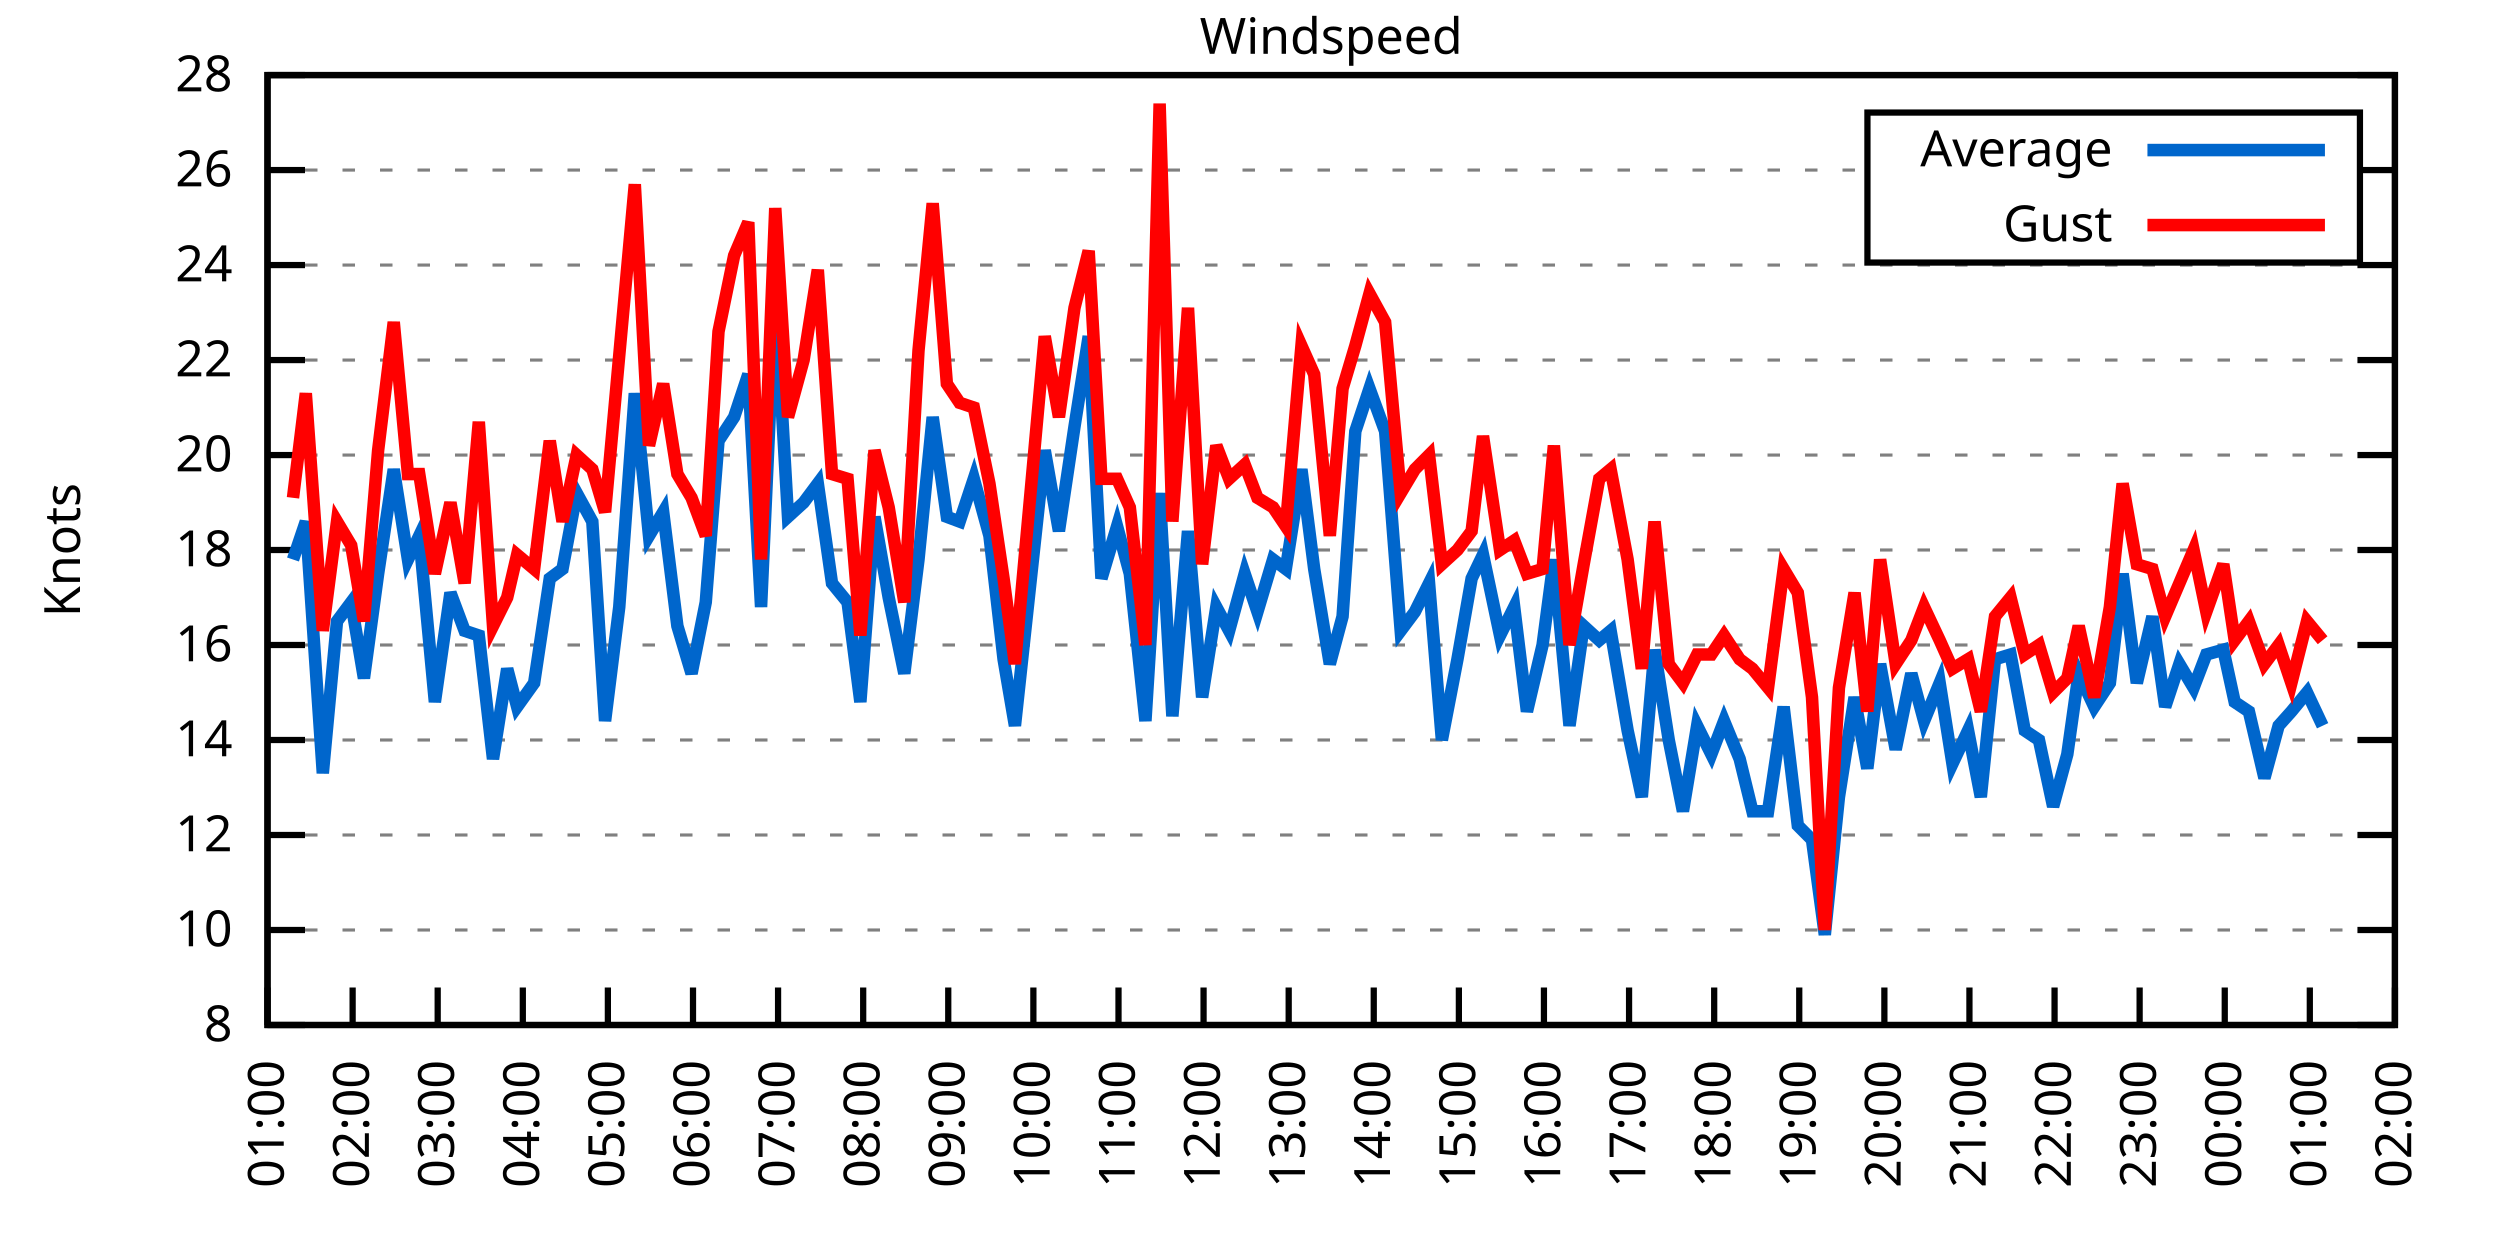
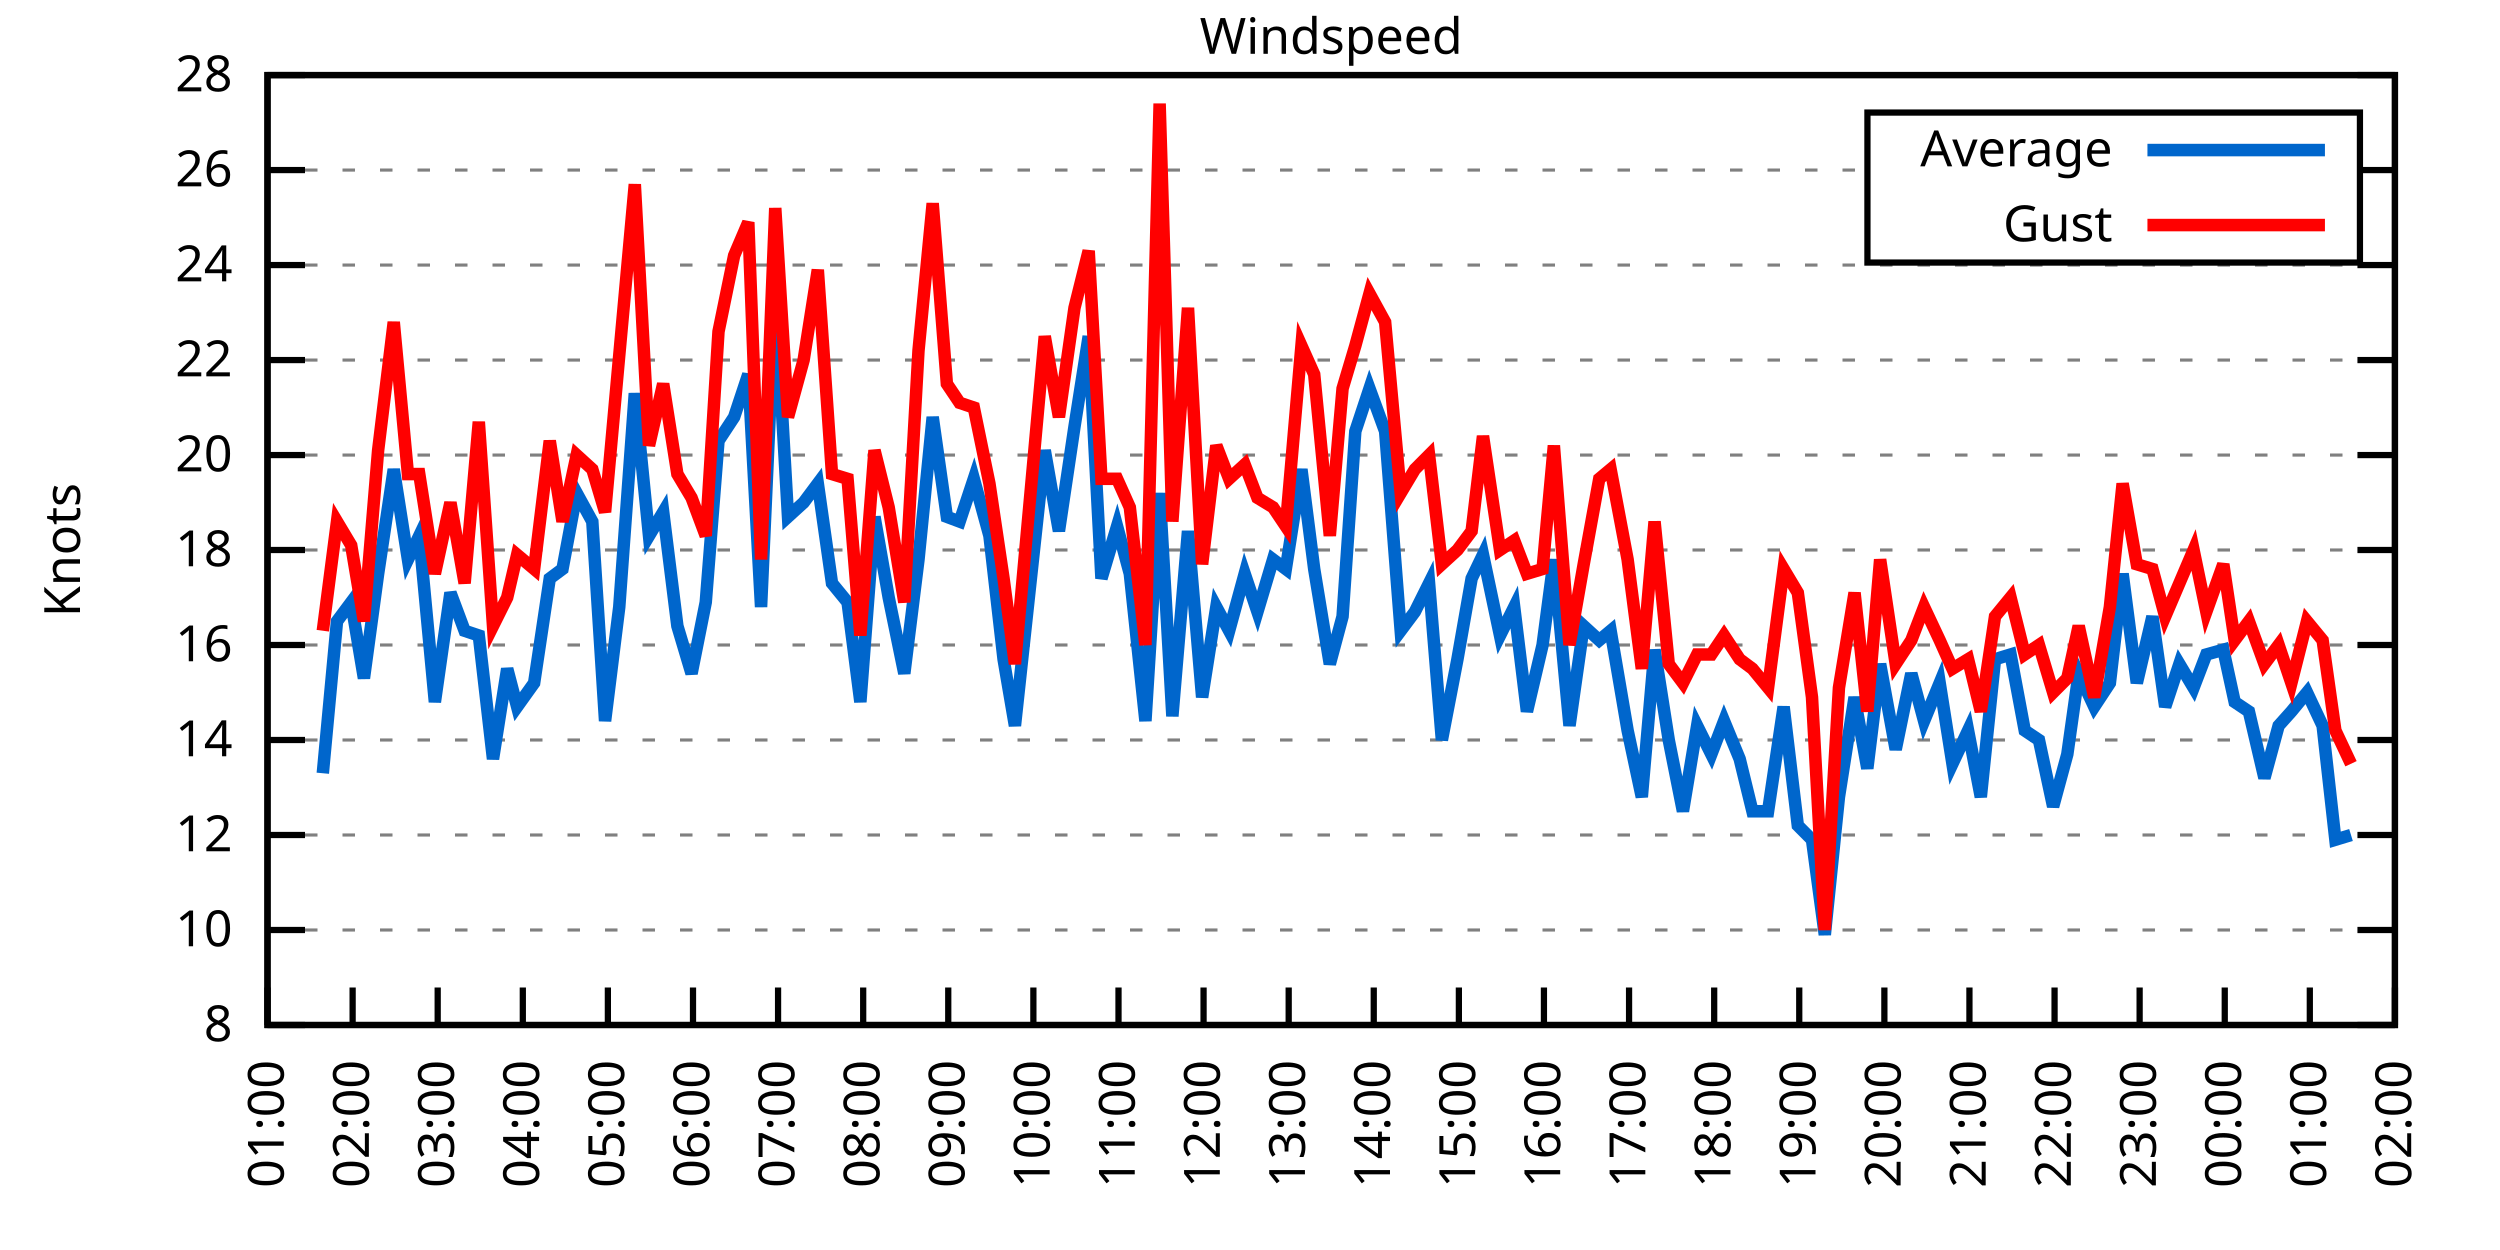
<svg xmlns="http://www.w3.org/2000/svg" xmlns:xlink="http://www.w3.org/1999/xlink" width="400" height="200" viewBox="0 0 400 200">
  <g id="gnuplot_canvas">
    <rect x="0" y="0" width="400" height="200" fill="none" />
    <defs>
      <circle id="gpDot" r="0.5" stroke-width="0.5" stroke="currentColor" />
      <path id="gpPt0" stroke-width="0.333" stroke="currentColor" d="M-1,0 h2 M0,-1 v2" />
      <path id="gpPt1" stroke-width="0.333" stroke="currentColor" d="M-1,-1 L1,1 M1,-1 L-1,1" />
      <path id="gpPt2" stroke-width="0.333" stroke="currentColor" d="M-1,0 L1,0 M0,-1 L0,1 M-1,-1 L1,1 M-1,1 L1,-1" />
      <rect id="gpPt3" stroke-width="0.333" stroke="currentColor" x="-1" y="-1" width="2" height="2" />
      <rect id="gpPt4" stroke-width="0.333" stroke="currentColor" fill="currentColor" x="-1" y="-1" width="2" height="2" />
      <circle id="gpPt5" stroke-width="0.333" stroke="currentColor" cx="0" cy="0" r="1" />
      <use xlink:href="#gpPt5" id="gpPt6" fill="currentColor" stroke="none" />
      <path id="gpPt7" stroke-width="0.333" stroke="currentColor" d="M0,-1.33 L-1.33,0.67 L1.33,0.67 z" />
      <use xlink:href="#gpPt7" id="gpPt8" fill="currentColor" stroke="none" />
      <use xlink:href="#gpPt7" id="gpPt9" stroke="currentColor" transform="rotate(180)" />
      <use xlink:href="#gpPt9" id="gpPt10" fill="currentColor" stroke="none" />
      <use xlink:href="#gpPt3" id="gpPt11" stroke="currentColor" transform="rotate(45)" />
      <use xlink:href="#gpPt11" id="gpPt12" fill="currentColor" stroke="none" />
      <path id="gpPt13" stroke-width="0.333" stroke="currentColor" d="M0,1.330 L1.265,0.411 L0.782,-1.067 L-0.782,-1.076 L-1.265,0.411 z" />
      <use xlink:href="#gpPt13" id="gpPt14" fill="currentColor" stroke="none" />
      <filter id="textbox" filterUnits="objectBoundingBox" x="0" y="0" height="1" width="1">
        <feFlood flood-color="white" flood-opacity="1" result="bgnd" />
        <feComposite in="SourceGraphic" in2="bgnd" operator="atop" />
      </filter>
      <filter id="greybox" filterUnits="objectBoundingBox" x="0" y="0" height="1" width="1">
        <feFlood flood-color="lightgrey" flood-opacity="1" result="grey" />
        <feComposite in="SourceGraphic" in2="grey" operator="atop" />
      </filter>
    </defs>
    <g fill="none" color="white" stroke="currentColor" stroke-width="1.00" stroke-linecap="butt" stroke-linejoin="miter">
</g>
    <g fill="none" color="black" stroke="currentColor" stroke-width="1.00" stroke-linecap="butt" stroke-linejoin="miter">
      <g stroke="none" shape-rendering="crispEdges">
        <polygon fill="rgb(255, 255, 255)" points="42.80,164.00 383.18,164.00 383.18,12.02 42.80,12.02 " />
      </g>
    </g>
    <g fill="none" color="black" stroke="currentColor" stroke-width="1.00" stroke-linecap="butt" stroke-linejoin="miter">
</g>
    <g fill="none" color="black" stroke="black" stroke-width="0.50" stroke-linecap="butt" stroke-linejoin="miter">
</g>
    <g fill="none" color="gray" stroke="currentColor" stroke-width="0.50" stroke-linecap="butt" stroke-linejoin="miter">
      <path stroke="gray" stroke-dasharray="2,4" class="gridline" d="M42.80,164.00 L383.19,164.00  " />
    </g>
    <g fill="none" color="gray" stroke="gray" stroke-width="1.00" stroke-linecap="butt" stroke-linejoin="miter">
</g>
    <g fill="none" color="black" stroke="currentColor" stroke-width="1.00" stroke-linecap="butt" stroke-linejoin="miter">
      <path stroke="black" d="M42.80,164.00 L48.80,164.00 M383.19,164.00 L377.19,164.00  " />
      <g transform="translate(37.20,166.60)" stroke="none" fill="black" font-family="Sans" font-size="8.00" text-anchor="end">
        <text>
          <tspan font-family="Sans"> 8</tspan>
        </text>
      </g>
    </g>
    <g fill="none" color="black" stroke="currentColor" stroke-width="1.00" stroke-linecap="butt" stroke-linejoin="miter">
</g>
    <g fill="none" color="black" stroke="black" stroke-width="0.50" stroke-linecap="butt" stroke-linejoin="miter">
</g>
    <g fill="none" color="gray" stroke="currentColor" stroke-width="0.50" stroke-linecap="butt" stroke-linejoin="miter">
      <path stroke="gray" stroke-dasharray="2,4" class="gridline" d="M42.80,148.80 L383.19,148.80  " />
    </g>
    <g fill="none" color="gray" stroke="gray" stroke-width="1.00" stroke-linecap="butt" stroke-linejoin="miter">
</g>
    <g fill="none" color="black" stroke="currentColor" stroke-width="1.00" stroke-linecap="butt" stroke-linejoin="miter">
      <path stroke="black" d="M42.80,148.80 L48.80,148.80 M383.19,148.80 L377.19,148.80  " />
      <g transform="translate(37.20,151.40)" stroke="none" fill="black" font-family="Sans" font-size="8.00" text-anchor="end">
        <text>
          <tspan font-family="Sans"> 10</tspan>
        </text>
      </g>
    </g>
    <g fill="none" color="black" stroke="currentColor" stroke-width="1.00" stroke-linecap="butt" stroke-linejoin="miter">
</g>
    <g fill="none" color="black" stroke="black" stroke-width="0.50" stroke-linecap="butt" stroke-linejoin="miter">
</g>
    <g fill="none" color="gray" stroke="currentColor" stroke-width="0.50" stroke-linecap="butt" stroke-linejoin="miter">
      <path stroke="gray" stroke-dasharray="2,4" class="gridline" d="M42.80,133.60 L383.19,133.60  " />
    </g>
    <g fill="none" color="gray" stroke="gray" stroke-width="1.00" stroke-linecap="butt" stroke-linejoin="miter">
</g>
    <g fill="none" color="black" stroke="currentColor" stroke-width="1.00" stroke-linecap="butt" stroke-linejoin="miter">
      <path stroke="black" d="M42.80,133.60 L48.80,133.60 M383.19,133.60 L377.19,133.60  " />
      <g transform="translate(37.20,136.20)" stroke="none" fill="black" font-family="Sans" font-size="8.00" text-anchor="end">
        <text>
          <tspan font-family="Sans"> 12</tspan>
        </text>
      </g>
    </g>
    <g fill="none" color="black" stroke="currentColor" stroke-width="1.00" stroke-linecap="butt" stroke-linejoin="miter">
</g>
    <g fill="none" color="black" stroke="black" stroke-width="0.50" stroke-linecap="butt" stroke-linejoin="miter">
</g>
    <g fill="none" color="gray" stroke="currentColor" stroke-width="0.50" stroke-linecap="butt" stroke-linejoin="miter">
      <path stroke="gray" stroke-dasharray="2,4" class="gridline" d="M42.80,118.40 L383.19,118.40  " />
    </g>
    <g fill="none" color="gray" stroke="gray" stroke-width="1.00" stroke-linecap="butt" stroke-linejoin="miter">
</g>
    <g fill="none" color="black" stroke="currentColor" stroke-width="1.00" stroke-linecap="butt" stroke-linejoin="miter">
      <path stroke="black" d="M42.80,118.40 L48.80,118.40 M383.19,118.40 L377.19,118.40  " />
      <g transform="translate(37.20,121.00)" stroke="none" fill="black" font-family="Sans" font-size="8.00" text-anchor="end">
        <text>
          <tspan font-family="Sans"> 14</tspan>
        </text>
      </g>
    </g>
    <g fill="none" color="black" stroke="currentColor" stroke-width="1.00" stroke-linecap="butt" stroke-linejoin="miter">
</g>
    <g fill="none" color="black" stroke="black" stroke-width="0.50" stroke-linecap="butt" stroke-linejoin="miter">
</g>
    <g fill="none" color="gray" stroke="currentColor" stroke-width="0.50" stroke-linecap="butt" stroke-linejoin="miter">
      <path stroke="gray" stroke-dasharray="2,4" class="gridline" d="M42.80,103.20 L383.19,103.20  " />
    </g>
    <g fill="none" color="gray" stroke="gray" stroke-width="1.00" stroke-linecap="butt" stroke-linejoin="miter">
</g>
    <g fill="none" color="black" stroke="currentColor" stroke-width="1.00" stroke-linecap="butt" stroke-linejoin="miter">
      <path stroke="black" d="M42.80,103.20 L48.80,103.20 M383.19,103.20 L377.19,103.20  " />
      <g transform="translate(37.20,105.80)" stroke="none" fill="black" font-family="Sans" font-size="8.00" text-anchor="end">
        <text>
          <tspan font-family="Sans"> 16</tspan>
        </text>
      </g>
    </g>
    <g fill="none" color="black" stroke="currentColor" stroke-width="1.00" stroke-linecap="butt" stroke-linejoin="miter">
</g>
    <g fill="none" color="black" stroke="black" stroke-width="0.50" stroke-linecap="butt" stroke-linejoin="miter">
</g>
    <g fill="none" color="gray" stroke="currentColor" stroke-width="0.50" stroke-linecap="butt" stroke-linejoin="miter">
      <path stroke="gray" stroke-dasharray="2,4" class="gridline" d="M42.80,88.00 L383.19,88.00  " />
    </g>
    <g fill="none" color="gray" stroke="gray" stroke-width="1.00" stroke-linecap="butt" stroke-linejoin="miter">
</g>
    <g fill="none" color="black" stroke="currentColor" stroke-width="1.00" stroke-linecap="butt" stroke-linejoin="miter">
      <path stroke="black" d="M42.80,88.00 L48.80,88.00 M383.19,88.00 L377.19,88.00  " />
      <g transform="translate(37.20,90.60)" stroke="none" fill="black" font-family="Sans" font-size="8.00" text-anchor="end">
        <text>
          <tspan font-family="Sans"> 18</tspan>
        </text>
      </g>
    </g>
    <g fill="none" color="black" stroke="currentColor" stroke-width="1.00" stroke-linecap="butt" stroke-linejoin="miter">
</g>
    <g fill="none" color="black" stroke="black" stroke-width="0.50" stroke-linecap="butt" stroke-linejoin="miter">
</g>
    <g fill="none" color="gray" stroke="currentColor" stroke-width="0.50" stroke-linecap="butt" stroke-linejoin="miter">
      <path stroke="gray" stroke-dasharray="2,4" class="gridline" d="M42.80,72.81 L383.19,72.81  " />
    </g>
    <g fill="none" color="gray" stroke="gray" stroke-width="1.00" stroke-linecap="butt" stroke-linejoin="miter">
</g>
    <g fill="none" color="black" stroke="currentColor" stroke-width="1.00" stroke-linecap="butt" stroke-linejoin="miter">
      <path stroke="black" d="M42.80,72.81 L48.80,72.81 M383.19,72.81 L377.19,72.81  " />
      <g transform="translate(37.20,75.41)" stroke="none" fill="black" font-family="Sans" font-size="8.00" text-anchor="end">
        <text>
          <tspan font-family="Sans"> 20</tspan>
        </text>
      </g>
    </g>
    <g fill="none" color="black" stroke="currentColor" stroke-width="1.00" stroke-linecap="butt" stroke-linejoin="miter">
</g>
    <g fill="none" color="black" stroke="black" stroke-width="0.50" stroke-linecap="butt" stroke-linejoin="miter">
</g>
    <g fill="none" color="gray" stroke="currentColor" stroke-width="0.50" stroke-linecap="butt" stroke-linejoin="miter">
      <path stroke="gray" stroke-dasharray="2,4" class="gridline" d="M42.80,57.61 L383.19,57.61  " />
    </g>
    <g fill="none" color="gray" stroke="gray" stroke-width="1.00" stroke-linecap="butt" stroke-linejoin="miter">
</g>
    <g fill="none" color="black" stroke="currentColor" stroke-width="1.00" stroke-linecap="butt" stroke-linejoin="miter">
      <path stroke="black" d="M42.80,57.61 L48.80,57.61 M383.19,57.61 L377.19,57.61  " />
      <g transform="translate(37.20,60.21)" stroke="none" fill="black" font-family="Sans" font-size="8.00" text-anchor="end">
        <text>
          <tspan font-family="Sans"> 22</tspan>
        </text>
      </g>
    </g>
    <g fill="none" color="black" stroke="currentColor" stroke-width="1.00" stroke-linecap="butt" stroke-linejoin="miter">
</g>
    <g fill="none" color="black" stroke="black" stroke-width="0.50" stroke-linecap="butt" stroke-linejoin="miter">
</g>
    <g fill="none" color="gray" stroke="currentColor" stroke-width="0.50" stroke-linecap="butt" stroke-linejoin="miter">
      <path stroke="gray" stroke-dasharray="2,4" class="gridline" d="M42.80,42.41 L383.19,42.41  " />
    </g>
    <g fill="none" color="gray" stroke="gray" stroke-width="1.00" stroke-linecap="butt" stroke-linejoin="miter">
</g>
    <g fill="none" color="black" stroke="currentColor" stroke-width="1.00" stroke-linecap="butt" stroke-linejoin="miter">
      <path stroke="black" d="M42.80,42.41 L48.80,42.41 M383.19,42.41 L377.19,42.41  " />
      <g transform="translate(37.20,45.01)" stroke="none" fill="black" font-family="Sans" font-size="8.00" text-anchor="end">
        <text>
          <tspan font-family="Sans"> 24</tspan>
        </text>
      </g>
    </g>
    <g fill="none" color="black" stroke="currentColor" stroke-width="1.00" stroke-linecap="butt" stroke-linejoin="miter">
</g>
    <g fill="none" color="black" stroke="black" stroke-width="0.50" stroke-linecap="butt" stroke-linejoin="miter">
</g>
    <g fill="none" color="gray" stroke="currentColor" stroke-width="0.50" stroke-linecap="butt" stroke-linejoin="miter">
      <path stroke="gray" stroke-dasharray="2,4" class="gridline" d="M42.80,27.21 L298.79,27.21 M377.59,27.21 L383.19,27.21  " />
    </g>
    <g fill="none" color="gray" stroke="gray" stroke-width="1.00" stroke-linecap="butt" stroke-linejoin="miter">
</g>
    <g fill="none" color="black" stroke="currentColor" stroke-width="1.00" stroke-linecap="butt" stroke-linejoin="miter">
      <path stroke="black" d="M42.80,27.21 L48.80,27.21 M383.19,27.21 L377.19,27.21  " />
      <g transform="translate(37.20,29.81)" stroke="none" fill="black" font-family="Sans" font-size="8.00" text-anchor="end">
        <text>
          <tspan font-family="Sans"> 26</tspan>
        </text>
      </g>
    </g>
    <g fill="none" color="black" stroke="currentColor" stroke-width="1.00" stroke-linecap="butt" stroke-linejoin="miter">
</g>
    <g fill="none" color="black" stroke="black" stroke-width="0.50" stroke-linecap="butt" stroke-linejoin="miter">
</g>
    <g fill="none" color="gray" stroke="currentColor" stroke-width="0.50" stroke-linecap="butt" stroke-linejoin="miter">
      <path stroke="gray" stroke-dasharray="2,4" class="gridline" d="M42.80,12.01 L383.19,12.01  " />
    </g>
    <g fill="none" color="gray" stroke="gray" stroke-width="1.00" stroke-linecap="butt" stroke-linejoin="miter">
</g>
    <g fill="none" color="black" stroke="currentColor" stroke-width="1.00" stroke-linecap="butt" stroke-linejoin="miter">
      <path stroke="black" d="M42.80,12.01 L48.80,12.01 M383.19,12.01 L377.19,12.01  " />
      <g transform="translate(37.20,14.61)" stroke="none" fill="black" font-family="Sans" font-size="8.00" text-anchor="end">
        <text>
          <tspan font-family="Sans"> 28</tspan>
        </text>
      </g>
    </g>
    <g fill="none" color="black" stroke="currentColor" stroke-width="1.00" stroke-linecap="butt" stroke-linejoin="miter">
      <path stroke="black" d="M42.80,164.00 L42.80,158.00  " />
      <g transform="translate(45.40,169.60) rotate(270.00)" stroke="none" fill="black" font-family="Sans" font-size="8.00" text-anchor="end">
        <text>
          <tspan font-family="Sans">01:00</tspan>
        </text>
      </g>
    </g>
    <g fill="none" color="black" stroke="currentColor" stroke-width="1.00" stroke-linecap="butt" stroke-linejoin="miter">
      <path stroke="black" d="M56.42,164.00 L56.42,158.00  " />
      <g transform="translate(59.02,169.60) rotate(270.00)" stroke="none" fill="black" font-family="Sans" font-size="8.00" text-anchor="end">
        <text>
          <tspan font-family="Sans">02:00</tspan>
        </text>
      </g>
    </g>
    <g fill="none" color="black" stroke="currentColor" stroke-width="1.00" stroke-linecap="butt" stroke-linejoin="miter">
      <path stroke="black" d="M70.03,164.00 L70.03,158.00  " />
      <g transform="translate(72.63,169.60) rotate(270.00)" stroke="none" fill="black" font-family="Sans" font-size="8.00" text-anchor="end">
        <text>
          <tspan font-family="Sans">03:00</tspan>
        </text>
      </g>
    </g>
    <g fill="none" color="black" stroke="currentColor" stroke-width="1.00" stroke-linecap="butt" stroke-linejoin="miter">
      <path stroke="black" d="M83.65,164.00 L83.65,158.00  " />
      <g transform="translate(86.25,169.60) rotate(270.00)" stroke="none" fill="black" font-family="Sans" font-size="8.00" text-anchor="end">
        <text>
          <tspan font-family="Sans">04:00</tspan>
        </text>
      </g>
    </g>
    <g fill="none" color="black" stroke="currentColor" stroke-width="1.00" stroke-linecap="butt" stroke-linejoin="miter">
      <path stroke="black" d="M97.26,164.00 L97.26,158.00  " />
      <g transform="translate(99.86,169.60) rotate(270.00)" stroke="none" fill="black" font-family="Sans" font-size="8.00" text-anchor="end">
        <text>
          <tspan font-family="Sans">05:00</tspan>
        </text>
      </g>
    </g>
    <g fill="none" color="black" stroke="currentColor" stroke-width="1.00" stroke-linecap="butt" stroke-linejoin="miter">
      <path stroke="black" d="M110.88,164.00 L110.88,158.00  " />
      <g transform="translate(113.48,169.60) rotate(270.00)" stroke="none" fill="black" font-family="Sans" font-size="8.00" text-anchor="end">
        <text>
          <tspan font-family="Sans">06:00</tspan>
        </text>
      </g>
    </g>
    <g fill="none" color="black" stroke="currentColor" stroke-width="1.00" stroke-linecap="butt" stroke-linejoin="miter">
      <path stroke="black" d="M124.49,164.00 L124.49,158.00  " />
      <g transform="translate(127.09,169.60) rotate(270.00)" stroke="none" fill="black" font-family="Sans" font-size="8.00" text-anchor="end">
        <text>
          <tspan font-family="Sans">07:00</tspan>
        </text>
      </g>
    </g>
    <g fill="none" color="black" stroke="currentColor" stroke-width="1.00" stroke-linecap="butt" stroke-linejoin="miter">
      <path stroke="black" d="M138.11,164.00 L138.11,158.00  " />
      <g transform="translate(140.71,169.60) rotate(270.00)" stroke="none" fill="black" font-family="Sans" font-size="8.00" text-anchor="end">
        <text>
          <tspan font-family="Sans">08:00</tspan>
        </text>
      </g>
    </g>
    <g fill="none" color="black" stroke="currentColor" stroke-width="1.00" stroke-linecap="butt" stroke-linejoin="miter">
      <path stroke="black" d="M151.72,164.00 L151.72,158.00  " />
      <g transform="translate(154.32,169.60) rotate(270.00)" stroke="none" fill="black" font-family="Sans" font-size="8.00" text-anchor="end">
        <text>
          <tspan font-family="Sans">09:00</tspan>
        </text>
      </g>
    </g>
    <g fill="none" color="black" stroke="currentColor" stroke-width="1.00" stroke-linecap="butt" stroke-linejoin="miter">
      <path stroke="black" d="M165.34,164.00 L165.34,158.00  " />
      <g transform="translate(167.94,169.60) rotate(270.00)" stroke="none" fill="black" font-family="Sans" font-size="8.00" text-anchor="end">
        <text>
          <tspan font-family="Sans">10:00</tspan>
        </text>
      </g>
    </g>
    <g fill="none" color="black" stroke="currentColor" stroke-width="1.00" stroke-linecap="butt" stroke-linejoin="miter">
      <path stroke="black" d="M178.96,164.00 L178.96,158.00  " />
      <g transform="translate(181.56,169.60) rotate(270.00)" stroke="none" fill="black" font-family="Sans" font-size="8.00" text-anchor="end">
        <text>
          <tspan font-family="Sans">11:00</tspan>
        </text>
      </g>
    </g>
    <g fill="none" color="black" stroke="currentColor" stroke-width="1.00" stroke-linecap="butt" stroke-linejoin="miter">
      <path stroke="black" d="M192.57,164.00 L192.57,158.00  " />
      <g transform="translate(195.17,169.60) rotate(270.00)" stroke="none" fill="black" font-family="Sans" font-size="8.00" text-anchor="end">
        <text>
          <tspan font-family="Sans">12:00</tspan>
        </text>
      </g>
    </g>
    <g fill="none" color="black" stroke="currentColor" stroke-width="1.00" stroke-linecap="butt" stroke-linejoin="miter">
      <path stroke="black" d="M206.19,164.00 L206.19,158.00  " />
      <g transform="translate(208.79,169.60) rotate(270.00)" stroke="none" fill="black" font-family="Sans" font-size="8.00" text-anchor="end">
        <text>
          <tspan font-family="Sans">13:00</tspan>
        </text>
      </g>
    </g>
    <g fill="none" color="black" stroke="currentColor" stroke-width="1.00" stroke-linecap="butt" stroke-linejoin="miter">
      <path stroke="black" d="M219.80,164.00 L219.80,158.00  " />
      <g transform="translate(222.40,169.60) rotate(270.00)" stroke="none" fill="black" font-family="Sans" font-size="8.00" text-anchor="end">
        <text>
          <tspan font-family="Sans">14:00</tspan>
        </text>
      </g>
    </g>
    <g fill="none" color="black" stroke="currentColor" stroke-width="1.00" stroke-linecap="butt" stroke-linejoin="miter">
      <path stroke="black" d="M233.42,164.00 L233.42,158.00  " />
      <g transform="translate(236.02,169.60) rotate(270.00)" stroke="none" fill="black" font-family="Sans" font-size="8.00" text-anchor="end">
        <text>
          <tspan font-family="Sans">15:00</tspan>
        </text>
      </g>
    </g>
    <g fill="none" color="black" stroke="currentColor" stroke-width="1.00" stroke-linecap="butt" stroke-linejoin="miter">
      <path stroke="black" d="M247.03,164.00 L247.03,158.00  " />
      <g transform="translate(249.63,169.60) rotate(270.00)" stroke="none" fill="black" font-family="Sans" font-size="8.00" text-anchor="end">
        <text>
          <tspan font-family="Sans">16:00</tspan>
        </text>
      </g>
    </g>
    <g fill="none" color="black" stroke="currentColor" stroke-width="1.00" stroke-linecap="butt" stroke-linejoin="miter">
      <path stroke="black" d="M260.65,164.00 L260.65,158.00  " />
      <g transform="translate(263.25,169.60) rotate(270.00)" stroke="none" fill="black" font-family="Sans" font-size="8.00" text-anchor="end">
        <text>
          <tspan font-family="Sans">17:00</tspan>
        </text>
      </g>
    </g>
    <g fill="none" color="black" stroke="currentColor" stroke-width="1.00" stroke-linecap="butt" stroke-linejoin="miter">
      <path stroke="black" d="M274.27,164.00 L274.27,158.00  " />
      <g transform="translate(276.87,169.60) rotate(270.00)" stroke="none" fill="black" font-family="Sans" font-size="8.00" text-anchor="end">
        <text>
          <tspan font-family="Sans">18:00</tspan>
        </text>
      </g>
    </g>
    <g fill="none" color="black" stroke="currentColor" stroke-width="1.00" stroke-linecap="butt" stroke-linejoin="miter">
      <path stroke="black" d="M287.88,164.00 L287.88,158.00  " />
      <g transform="translate(290.48,169.60) rotate(270.00)" stroke="none" fill="black" font-family="Sans" font-size="8.00" text-anchor="end">
        <text>
          <tspan font-family="Sans">19:00</tspan>
        </text>
      </g>
    </g>
    <g fill="none" color="black" stroke="currentColor" stroke-width="1.00" stroke-linecap="butt" stroke-linejoin="miter">
      <path stroke="black" d="M301.50,164.00 L301.50,158.00  " />
      <g transform="translate(304.10,169.60) rotate(270.00)" stroke="none" fill="black" font-family="Sans" font-size="8.00" text-anchor="end">
        <text>
          <tspan font-family="Sans">20:00</tspan>
        </text>
      </g>
    </g>
    <g fill="none" color="black" stroke="currentColor" stroke-width="1.00" stroke-linecap="butt" stroke-linejoin="miter">
      <path stroke="black" d="M315.11,164.00 L315.11,158.00  " />
      <g transform="translate(317.71,169.60) rotate(270.00)" stroke="none" fill="black" font-family="Sans" font-size="8.00" text-anchor="end">
        <text>
          <tspan font-family="Sans">21:00</tspan>
        </text>
      </g>
    </g>
    <g fill="none" color="black" stroke="currentColor" stroke-width="1.00" stroke-linecap="butt" stroke-linejoin="miter">
      <path stroke="black" d="M328.73,164.00 L328.73,158.00  " />
      <g transform="translate(331.33,169.60) rotate(270.00)" stroke="none" fill="black" font-family="Sans" font-size="8.00" text-anchor="end">
        <text>
          <tspan font-family="Sans">22:00</tspan>
        </text>
      </g>
    </g>
    <g fill="none" color="black" stroke="currentColor" stroke-width="1.00" stroke-linecap="butt" stroke-linejoin="miter">
      <path stroke="black" d="M342.34,164.00 L342.34,158.00  " />
      <g transform="translate(344.94,169.60) rotate(270.00)" stroke="none" fill="black" font-family="Sans" font-size="8.00" text-anchor="end">
        <text>
          <tspan font-family="Sans">23:00</tspan>
        </text>
      </g>
    </g>
    <g fill="none" color="black" stroke="currentColor" stroke-width="1.00" stroke-linecap="butt" stroke-linejoin="miter">
      <path stroke="black" d="M355.96,164.00 L355.96,158.00  " />
      <g transform="translate(358.56,169.60) rotate(270.00)" stroke="none" fill="black" font-family="Sans" font-size="8.00" text-anchor="end">
        <text>
          <tspan font-family="Sans">00:00</tspan>
        </text>
      </g>
    </g>
    <g fill="none" color="black" stroke="currentColor" stroke-width="1.00" stroke-linecap="butt" stroke-linejoin="miter">
      <path stroke="black" d="M369.57,164.00 L369.57,158.00  " />
      <g transform="translate(372.17,169.60) rotate(270.00)" stroke="none" fill="black" font-family="Sans" font-size="8.00" text-anchor="end">
        <text>
          <tspan font-family="Sans">01:00</tspan>
        </text>
      </g>
    </g>
    <g fill="none" color="black" stroke="currentColor" stroke-width="1.00" stroke-linecap="butt" stroke-linejoin="miter">
      <path stroke="black" d="M383.19,164.00 L383.19,158.00  " />
      <g transform="translate(385.79,169.60) rotate(270.00)" stroke="none" fill="black" font-family="Sans" font-size="8.00" text-anchor="end">
        <text>
          <tspan font-family="Sans">02:00</tspan>
        </text>
      </g>
    </g>
    <g fill="none" color="black" stroke="currentColor" stroke-width="1.00" stroke-linecap="butt" stroke-linejoin="miter">
</g>
    <g fill="none" color="black" stroke="currentColor" stroke-width="1.00" stroke-linecap="butt" stroke-linejoin="miter">
      <path stroke="black" d="M42.80,12.01 L42.80,164.00 L383.19,164.00 L383.19,12.01 L42.80,12.01 Z  " />
    </g>
    <g fill="none" color="black" stroke="currentColor" stroke-width="1.00" stroke-linecap="butt" stroke-linejoin="miter">
</g>
    <g fill="none" color="black" stroke="currentColor" stroke-width="1.00" stroke-linecap="butt" stroke-linejoin="miter">
      <path stroke="black" d="M298.79,42.01 L298.79,18.01 L377.59,18.01 L377.59,42.01 L298.79,42.01 Z  " />
    </g>
    <g id="Windspeed_plot_1">
      <g fill="none" color="white" stroke="black" stroke-width="2.00" stroke-linecap="butt" stroke-linejoin="miter">
</g>
      <g fill="none" color="black" stroke="currentColor" stroke-width="2.00" stroke-linecap="butt" stroke-linejoin="miter">
        <g transform="translate(337.99,26.61)" stroke="none" fill="black" font-family="Sans" font-size="8.00" text-anchor="end">
          <text>
            <tspan font-family="Sans">Average</tspan>
          </text>
        </g>
      </g>
      <g fill="none" color="black" stroke="currentColor" stroke-width="2.00" stroke-linecap="butt" stroke-linejoin="miter">
-         <path stroke="rgb(  0, 102, 204)" d="M343.59,24.01 L371.99,24.01 M46.88,89.52 L48.93,83.45 L51.65,123.72 L53.92,99.40 L56.19,96.36 L58.23,108.52   L60.50,91.80 L63.00,75.09 L65.27,89.52 L67.08,85.73 L69.58,112.32 L72.07,94.84 L74.34,100.92 L76.61,101.68   L78.88,121.44 L81.15,107.00 L82.74,113.08 L85.46,109.28 L87.96,92.56 L90.00,91.04 L92.27,78.89 L94.77,83.45   L96.81,115.36 L99.08,97.12 L101.57,62.93 L103.84,85.73 L106.11,81.93 L108.38,100.16 L110.65,107.76 L112.92,96.36   L114.96,70.53 L117.46,66.73 L119.73,59.89 L121.77,97.12 L124.04,46.97 L126.08,82.69 L128.58,80.41 L130.85,77.37   L133.12,93.32 L135.61,96.36 L137.66,112.32 L139.92,82.69 L142.19,95.60 L144.69,107.76 L146.96,89.52 L149.23,66.73   L151.50,82.69 L153.54,83.45 L155.81,76.61 L158.31,85.73 L160.57,105.48 L162.39,116.12 L167.16,72.05 L169.43,84.97   L171.92,68.25 L174.19,53.81 L176.23,92.56 L178.73,84.21 L180.77,91.80 L183.27,115.36 L185.54,78.89 L187.58,114.60   L190.08,84.97 L192.34,111.56 L194.61,97.12 L196.66,100.92 L199.15,91.80 L201.19,97.88 L203.69,89.52 L205.73,91.04   L208.23,75.09 L210.27,91.04 L212.77,106.24 L214.81,98.64 L216.85,69.01 L219.12,62.17 L221.62,69.01 L224.11,100.92   L226.38,97.88 L228.65,93.32 L230.70,118.40 L233.19,105.48 L235.46,92.56 L237.28,88.76 L240.00,101.68 L242.27,97.12   L244.31,113.84 L246.81,103.20 L248.62,89.52 L251.12,116.12 L253.39,100.16 L255.88,102.44 L257.70,100.92 L260.42,116.88   L262.69,127.52 L264.73,103.96 L267.00,118.40 L269.27,129.80 L271.54,116.12 L273.81,120.68 L275.85,115.36 L278.35,121.44   L280.39,129.80 L282.89,129.80 L285.38,113.08 L287.65,132.08 L289.92,134.36 L291.97,149.56 L294.23,127.52 L296.73,111.56   L298.77,122.96 L300.82,106.24 L303.31,119.92 L305.81,107.76 L307.85,115.36 L310.35,109.28 L312.39,122.20 L314.89,116.88   L316.93,127.52 L319.20,105.48 L321.69,104.72 L323.96,116.88 L326.23,118.40 L328.50,129.04 L330.77,120.68 L332.59,107.76   L335.08,113.08 L337.58,109.28 L339.62,91.80 L341.89,109.28 L344.39,98.64 L346.43,113.08 L348.70,106.24 L350.97,110.04   L353.01,104.72 L355.73,103.96 L357.55,112.32 L359.82,113.84 L362.31,124.48 L364.58,116.12 L366.62,113.84 L369.12,110.80   L371.62,116.12  " />
+         <path stroke="rgb(  0, 102, 204)" d="M343.59,24.01 L371.99,24.01 M51.65,123.72 L53.92,99.40 L56.19,96.36 L58.23,108.52 L60.50,91.80 L63.00,75.09   L65.27,89.52 L67.08,85.73 L69.58,112.32 L72.07,94.84 L74.34,100.92 L76.61,101.68 L78.88,121.44 L81.15,107.00   L82.74,113.08 L85.46,109.28 L87.96,92.56 L90.00,91.04 L92.27,78.89 L94.77,83.45 L96.81,115.36 L99.08,97.12   L101.57,62.93 L103.84,85.73 L106.11,81.93 L108.38,100.16 L110.65,107.76 L112.92,96.36 L114.96,70.53 L117.46,66.73   L119.73,59.89 L121.77,97.12 L124.04,46.97 L126.08,82.69 L128.58,80.41 L130.85,77.37 L133.12,93.32 L135.61,96.36   L137.66,112.32 L139.92,82.69 L142.19,95.60 L144.69,107.76 L146.96,89.52 L149.23,66.73 L151.50,82.69 L153.54,83.45   L155.81,76.61 L158.31,85.73 L160.57,105.48 L162.39,116.12 L167.16,72.05 L169.43,84.97 L171.92,68.25 L174.19,53.81   L176.23,92.56 L178.73,84.21 L180.77,91.80 L183.27,115.36 L185.54,78.89 L187.58,114.60 L190.08,84.97 L192.34,111.56   L194.61,97.12 L196.66,100.92 L199.15,91.80 L201.19,97.88 L203.69,89.52 L205.73,91.04 L208.23,75.09 L210.27,91.04   L212.77,106.24 L214.81,98.64 L216.85,69.01 L219.12,62.17 L221.62,69.01 L224.11,100.92 L226.38,97.88 L228.65,93.32   L230.70,118.40 L233.19,105.48 L235.46,92.56 L237.28,88.76 L240.00,101.68 L242.27,97.12 L244.31,113.84 L246.81,103.20   L248.62,89.52 L251.12,116.12 L253.39,100.16 L255.88,102.44 L257.70,100.92 L260.42,116.88 L262.69,127.52 L264.73,103.96   L267.00,118.40 L269.27,129.80 L271.54,116.12 L273.81,120.68 L275.85,115.36 L278.35,121.44 L280.39,129.80 L282.89,129.80   L285.38,113.08 L287.65,132.08 L289.92,134.36 L291.97,149.56 L294.23,127.52 L296.73,111.56 L298.77,122.96 L300.82,106.24   L303.31,119.92 L305.81,107.76 L307.85,115.36 L310.35,109.28 L312.39,122.20 L314.89,116.88 L316.93,127.52 L319.20,105.48   L321.69,104.72 L323.96,116.88 L326.23,118.40 L328.50,129.04 L330.77,120.68 L332.59,107.76 L335.08,113.08 L337.58,109.28   L339.62,91.80 L341.89,109.28 L344.39,98.64 L346.43,113.08 L348.70,106.24 L350.97,110.04 L353.01,104.72 L355.73,103.96   L357.55,112.32 L359.82,113.84 L362.31,124.48 L364.58,116.12 L366.62,113.84 L369.12,110.80 L371.62,116.12 L373.66,134.36   L376.16,133.60  " />
      </g>
    </g>
    <g id="Windspeed_plot_2">
      <g fill="none" color="black" stroke="currentColor" stroke-width="2.00" stroke-linecap="butt" stroke-linejoin="miter">
        <g transform="translate(337.99,38.61)" stroke="none" fill="black" font-family="Sans" font-size="8.00" text-anchor="end">
          <text>
            <tspan font-family="Sans">Gust</tspan>
          </text>
        </g>
      </g>
      <g fill="none" color="black" stroke="currentColor" stroke-width="2.00" stroke-linecap="butt" stroke-linejoin="miter">
-         <path stroke="rgb(255,   0,   0)" d="M343.59,36.01 L371.99,36.01 M46.88,79.65 L48.93,62.93 L51.65,100.92 L53.92,83.45 L56.19,87.25 L58.23,99.40   L60.50,72.05 L63.00,51.53 L65.27,75.85 L67.08,75.85 L69.58,91.80 L72.07,80.41 L74.34,93.32 L76.61,67.49   L78.88,100.16 L81.15,95.60 L82.74,88.76 L85.46,91.04 L87.96,70.53 L90.00,83.45 L92.27,72.81 L94.77,75.09   L96.81,81.93 L99.08,56.85 L101.57,29.49 L103.84,71.29 L106.11,61.41 L108.38,75.85 L110.65,79.65 L112.92,85.73   L114.96,53.05 L117.46,40.89 L119.73,35.57 L121.77,89.52 L124.04,33.29 L126.08,66.73 L128.58,57.61 L130.85,43.17   L133.12,75.85 L135.61,76.61 L137.66,101.68 L139.92,72.05 L142.19,81.17 L144.69,96.36 L146.96,56.09 L149.23,32.53   L151.50,61.41 L153.54,64.45 L155.81,65.21 L158.31,77.37 L160.57,92.56 L162.39,106.24 L167.16,53.81 L169.43,66.73   L171.92,49.25 L174.19,40.13 L176.23,76.61 L178.73,76.61 L180.77,81.17 L183.27,103.20 L185.54,16.57 L187.58,83.45   L190.08,49.25 L192.34,90.28 L194.61,71.29 L196.66,76.61 L199.15,74.33 L201.19,79.65 L203.69,81.17 L205.73,84.21   L208.23,55.33 L210.27,59.89 L212.77,85.73 L214.81,62.17 L216.85,55.33 L219.12,46.97 L221.62,51.53 L224.11,78.89   L226.38,75.09 L228.65,72.81 L230.70,90.28 L233.19,88.00 L235.46,84.97 L237.28,69.77 L240.00,88.00 L242.27,86.49   L244.31,91.80 L246.81,91.04 L248.62,71.29 L251.12,103.20 L253.39,90.28 L255.88,76.61 L257.70,75.09 L260.42,89.52   L262.69,107.00 L264.73,83.45 L267.00,106.24 L269.27,109.28 L271.54,104.72 L273.81,104.72 L275.85,101.68 L278.35,105.48   L280.39,107.00 L282.89,110.04 L285.38,91.04 L287.65,94.84 L289.92,111.56 L291.97,148.80 L294.23,110.04 L296.73,94.84   L298.77,113.84 L300.82,89.52 L303.31,106.24 L305.81,102.44 L307.85,97.12 L310.35,102.44 L312.39,107.00 L314.89,105.48   L316.93,113.84 L319.20,98.64 L321.69,95.60 L323.96,104.72 L326.23,103.20 L328.50,110.80 L330.77,108.52 L332.59,100.16   L335.08,111.56 L337.58,97.12 L339.62,77.37 L341.89,90.28 L344.39,91.04 L346.43,98.64 L348.70,93.32 L350.97,88.00   L353.01,97.88 L355.73,90.28 L357.55,102.44 L359.82,99.40 L362.31,106.24 L364.58,103.20 L366.62,109.28 L369.12,99.40   L371.62,102.44  " />
+         <path stroke="rgb(255,   0,   0)" d="M343.59,36.01 L371.99,36.01 M51.65,100.92 L53.92,83.45 L56.19,87.25 L58.23,99.40 L60.50,72.05 L63.00,51.53   L65.27,75.85 L67.08,75.85 L69.58,91.80 L72.07,80.41 L74.34,93.32 L76.61,67.49 L78.88,100.16 L81.15,95.60   L82.74,88.76 L85.46,91.04 L87.96,70.53 L90.00,83.45 L92.27,72.81 L94.77,75.09 L96.81,81.93 L99.08,56.85   L101.57,29.49 L103.84,71.29 L106.11,61.41 L108.38,75.85 L110.65,79.65 L112.92,85.73 L114.96,53.05 L117.46,40.89   L119.73,35.57 L121.77,89.52 L124.04,33.29 L126.08,66.73 L128.58,57.61 L130.85,43.17 L133.12,75.85 L135.61,76.61   L137.66,101.68 L139.92,72.05 L142.19,81.17 L144.69,96.36 L146.96,56.09 L149.23,32.53 L151.50,61.41 L153.54,64.45   L155.81,65.21 L158.31,77.37 L160.57,92.56 L162.39,106.24 L167.16,53.81 L169.43,66.73 L171.92,49.25 L174.19,40.13   L176.23,76.61 L178.73,76.61 L180.77,81.17 L183.27,103.20 L185.54,16.57 L187.58,83.45 L190.08,49.25 L192.34,90.28   L194.61,71.29 L196.66,76.61 L199.15,74.33 L201.19,79.65 L203.69,81.17 L205.73,84.21 L208.23,55.33 L210.27,59.89   L212.77,85.73 L214.81,62.17 L216.85,55.33 L219.12,46.97 L221.62,51.53 L224.11,78.89 L226.38,75.09 L228.65,72.81   L230.70,90.28 L233.19,88.00 L235.46,84.97 L237.28,69.77 L240.00,88.00 L242.27,86.49 L244.31,91.80 L246.81,91.04   L248.62,71.29 L251.12,103.20 L253.39,90.28 L255.88,76.61 L257.70,75.09 L260.42,89.52 L262.69,107.00 L264.73,83.45   L267.00,106.24 L269.27,109.28 L271.54,104.72 L273.81,104.72 L275.85,101.68 L278.35,105.48 L280.39,107.00 L282.89,110.04   L285.38,91.04 L287.65,94.84 L289.92,111.56 L291.97,148.80 L294.23,110.04 L296.73,94.84 L298.77,113.84 L300.82,89.52   L303.31,106.24 L305.81,102.44 L307.85,97.12 L310.35,102.44 L312.39,107.00 L314.89,105.48 L316.93,113.84 L319.20,98.64   L321.69,95.60 L323.96,104.72 L326.23,103.20 L328.50,110.80 L330.77,108.52 L332.59,100.16 L335.08,111.56 L337.58,97.12   L339.62,77.37 L341.89,90.28 L344.39,91.04 L346.43,98.64 L348.70,93.32 L350.97,88.00 L353.01,97.88 L355.73,90.28   L357.55,102.44 L359.82,99.40 L362.31,106.24 L364.58,103.20 L366.62,109.28 L369.12,99.40 L371.62,102.44 L373.66,116.88   L376.16,122.20  " />
      </g>
    </g>
    <g fill="none" color="black" stroke="currentColor" stroke-width="2.00" stroke-linecap="butt" stroke-linejoin="miter">
</g>
    <g fill="none" color="black" stroke="black" stroke-width="1.00" stroke-linecap="butt" stroke-linejoin="miter">
</g>
    <g fill="none" color="black" stroke="currentColor" stroke-width="1.00" stroke-linecap="butt" stroke-linejoin="miter">
      <path stroke="black" d="M42.80,12.01 L42.80,164.00 L383.19,164.00 L383.19,12.01 L42.80,12.01 Z  " />
      <g transform="translate(12.80,88.01) rotate(270.00)" stroke="none" fill="black" font-family="Sans" font-size="8.00" text-anchor="middle">
        <text>
          <tspan font-family="Sans">Knots</tspan>
        </text>
      </g>
    </g>
    <g fill="none" color="black" stroke="currentColor" stroke-width="1.00" stroke-linecap="butt" stroke-linejoin="miter">
</g>
    <g fill="none" color="black" stroke="currentColor" stroke-width="1.00" stroke-linecap="butt" stroke-linejoin="miter">
      <g transform="translate(212.99,8.61)" stroke="none" fill="black" font-family="Sans" font-size="8.00" text-anchor="middle">
        <text>
          <tspan font-family="Sans">Windspeed</tspan>
        </text>
      </g>
    </g>
    <g fill="none" color="black" stroke="currentColor" stroke-width="1.00" stroke-linecap="butt" stroke-linejoin="miter">
</g>
  </g>
</svg>
